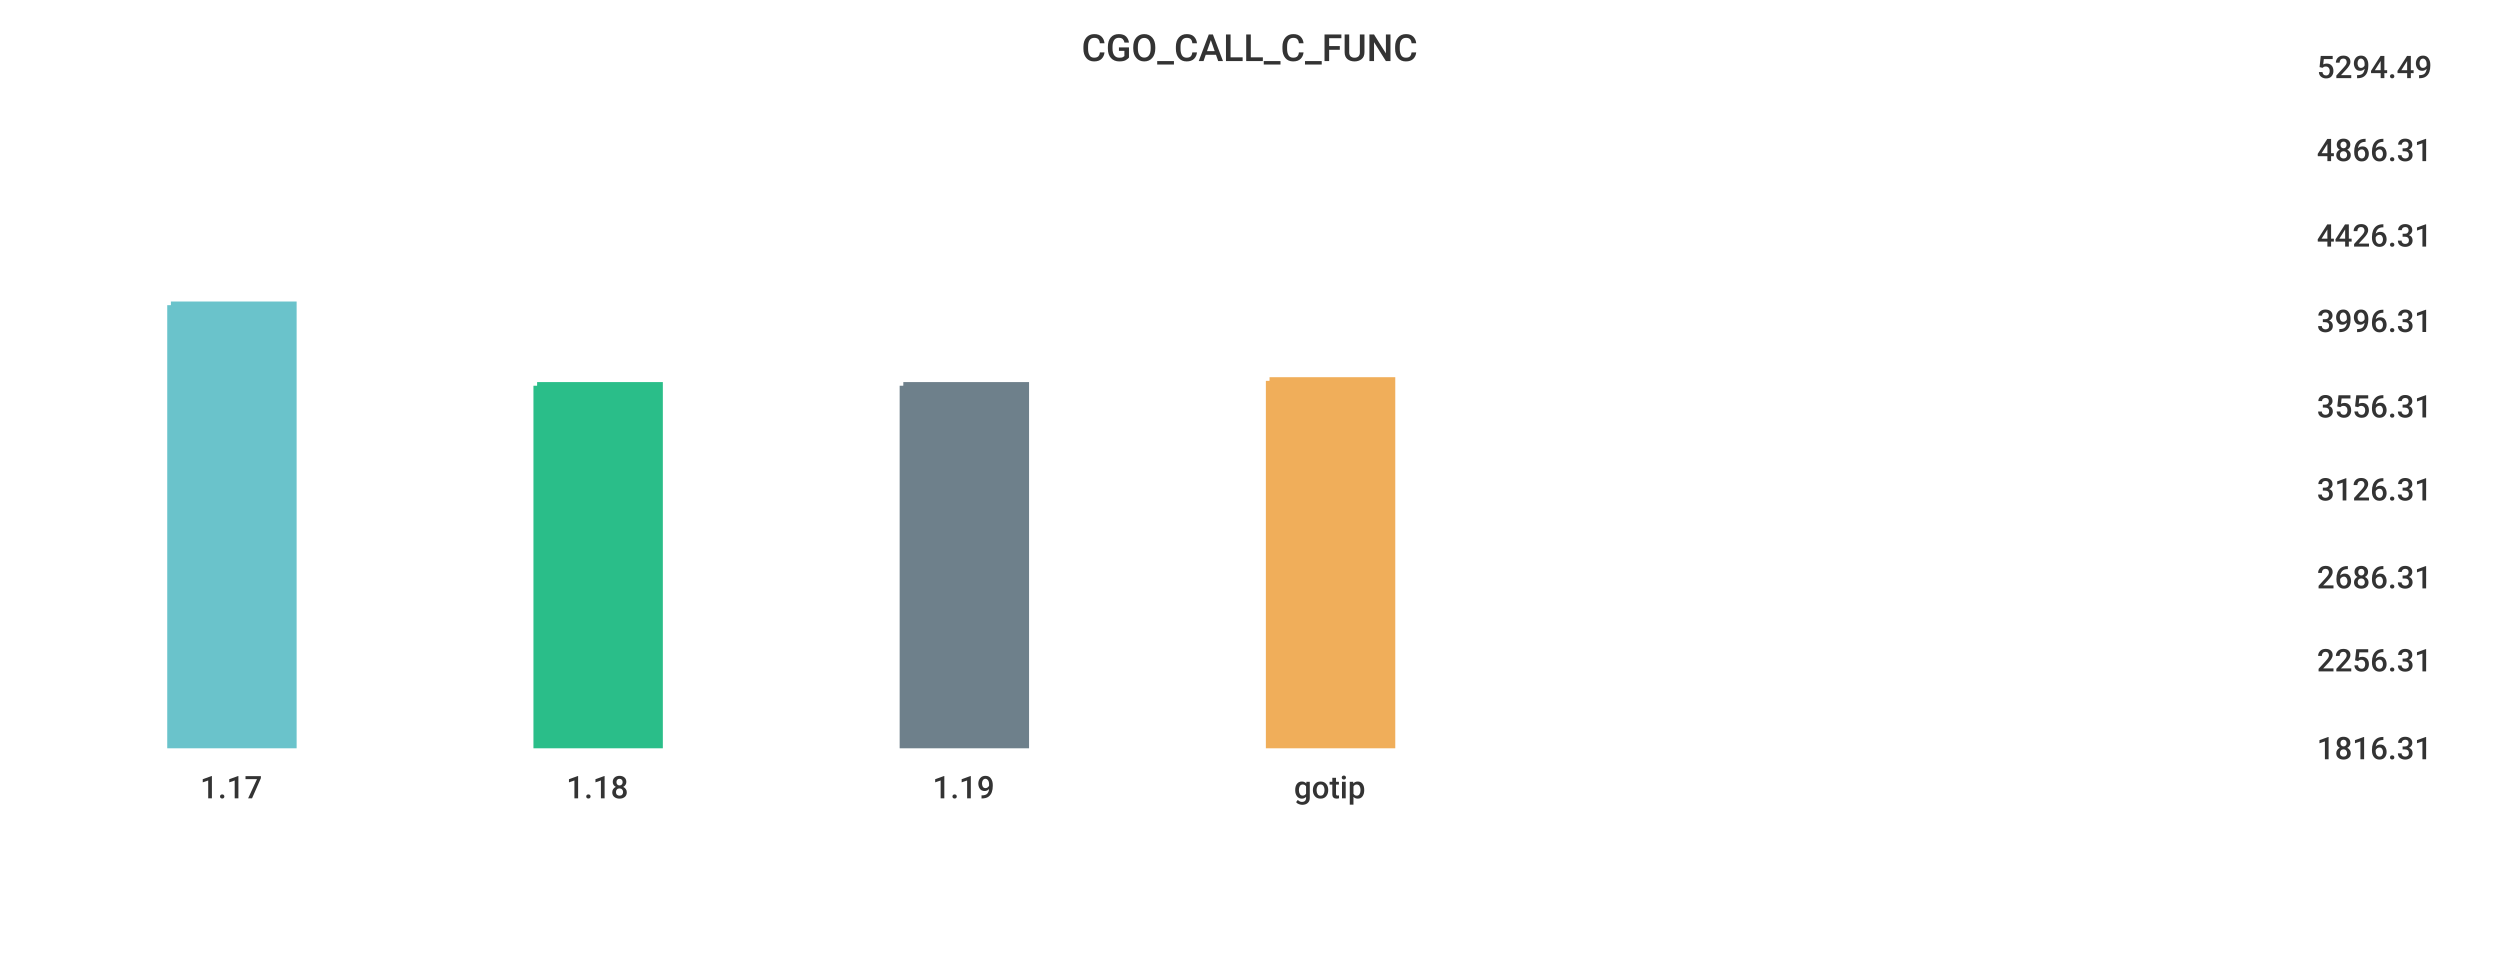
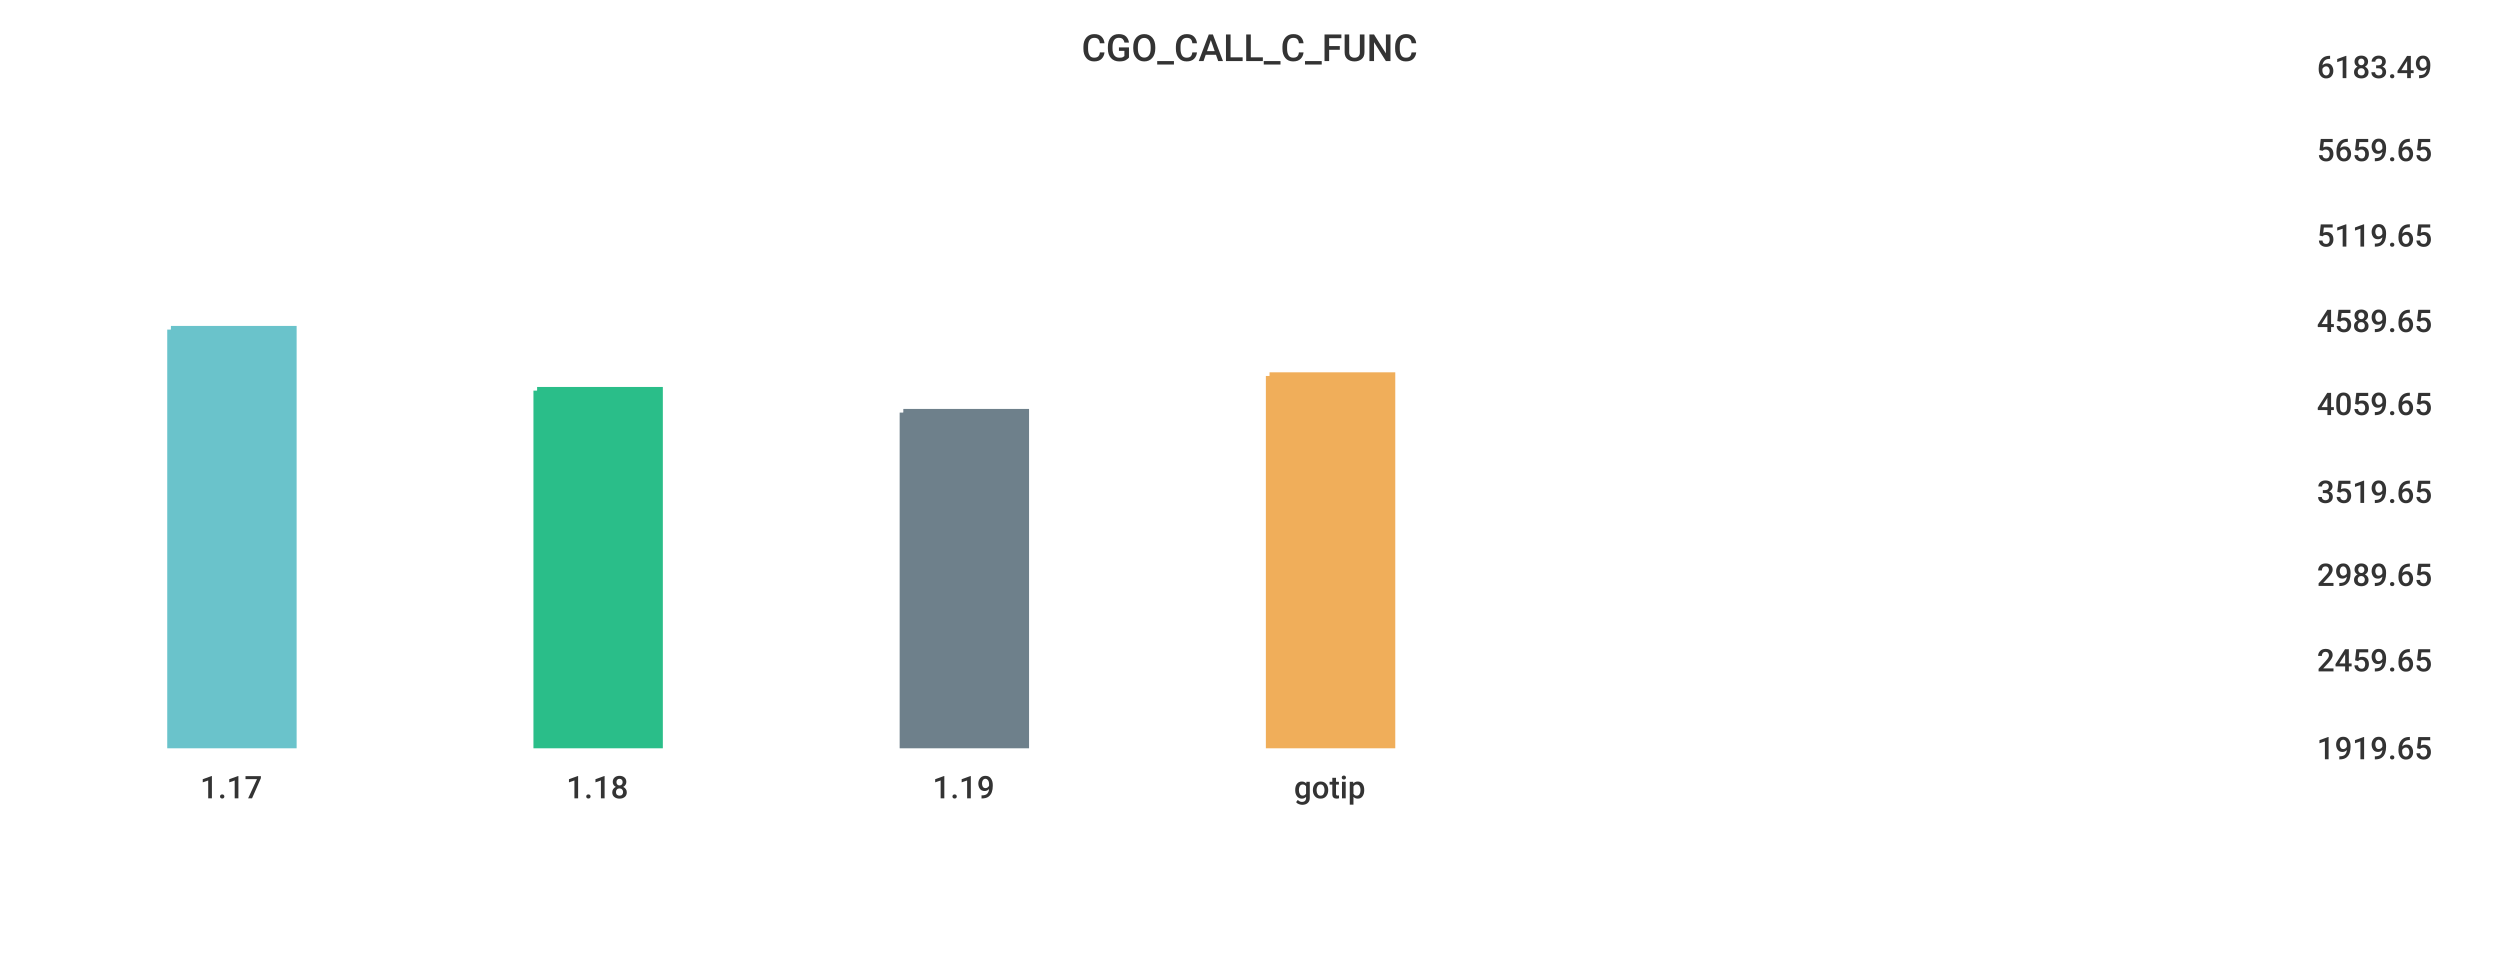
<svg xmlns="http://www.w3.org/2000/svg" width="1024" height="400">\n<path d="M 0 0 L 1024 0 L 1024 400 L 0 400 L 0 0" style="stroke-width:0;stroke:rgba(255,255,255,1.0);fill:rgba(255,255,255,1.0)" />
  <path d="M 20 26 L 934 26 L 934 305 L 20 305 L 20 26" style="stroke-width:0;stroke:rgba(255,255,255,1.0);fill:rgba(255,255,255,1.0)" />
-   <path d="M 70 125 L 120 125 L 120 305 L 70 305 L 70 125" style="stroke-width:3;stroke:rgba(106,195,203,1.0);fill:rgba(106,195,203,1.0)" />
-   <path d="M 220 158 L 270 158 L 270 305 L 220 305 L 220 158" style="stroke-width:3;stroke:rgba(42,190,137,1.0);fill:rgba(42,190,137,1.0)" />
-   <path d="M 370 158 L 420 158 L 420 305 L 370 305 L 370 158" style="stroke-width:3;stroke:rgba(110,128,139,1.0);fill:rgba(110,128,139,1.0)" />
-   <path d="M 520 156 L 570 156 L 570 305 L 520 305 L 520 156" style="stroke-width:3;stroke:rgba(240,174,90,1.0);fill:rgba(240,174,90,1.0)" />
+   <path d="M 70 135 L 120 135 L 120 305 L 70 305 L 70 135" style="stroke-width:3;stroke:rgba(106,195,203,1.0);fill:rgba(106,195,203,1.0)" />
+   <path d="M 220 160 L 270 160 L 270 305 L 220 305 L 220 160" style="stroke-width:3;stroke:rgba(42,190,137,1.0);fill:rgba(42,190,137,1.0)" />
+   <path d="M 370 169 L 420 169 L 420 305 L 370 305 L 370 169" style="stroke-width:3;stroke:rgba(110,128,139,1.0);fill:rgba(110,128,139,1.0)" />
+   <path d="M 520 154 L 570 154 L 570 305 L 520 305 L 520 154" style="stroke-width:3;stroke:rgba(240,174,90,1.0);fill:rgba(240,174,90,1.0)" />
  <path d="M 20 305 L 934 305" style="stroke-width:0;stroke:rgba(51,51,51,1.0);fill:none" />
  <path d="M 20 305 L 20 310" style="stroke-width:0;stroke:rgba(51,51,51,1.0);fill:none" />
  <text x="82" y="327" style="stroke-width:0;stroke:none;fill:rgba(51,51,51,1.0);font-size:12.8px;font-family:'Roboto Medium',sans-serif">1.17</text>
  <path d="M 170 305 L 170 310" style="stroke-width:0;stroke:rgba(51,51,51,1.0);fill:none" />
  <text x="232" y="327" style="stroke-width:0;stroke:none;fill:rgba(51,51,51,1.0);font-size:12.8px;font-family:'Roboto Medium',sans-serif">1.18</text>
  <path d="M 320 305 L 320 310" style="stroke-width:0;stroke:rgba(51,51,51,1.0);fill:none" />
  <text x="382" y="327" style="stroke-width:0;stroke:none;fill:rgba(51,51,51,1.0);font-size:12.8px;font-family:'Roboto Medium',sans-serif">1.19</text>
  <path d="M 470 305 L 470 310" style="stroke-width:0;stroke:rgba(51,51,51,1.0);fill:none" />
  <text x="530" y="327" style="stroke-width:0;stroke:none;fill:rgba(51,51,51,1.0);font-size:12.8px;font-family:'Roboto Medium',sans-serif">gotip</text>
  <path d="M 934 26 L 934 305" style="stroke-width:0;stroke:rgba(51,51,51,1.0);fill:none" />
  <path d="M 934 305 L 939 305" style="stroke-width:0;stroke:rgba(51,51,51,1.0);fill:none" />
  <path d="M 934 305 L 939 305" style="stroke-width:0;stroke:rgba(51,51,51,1.0);fill:none" />
-   <text x="949" y="311" style="stroke-width:0;stroke:none;fill:rgba(51,51,51,1.0);font-size:12.8px;font-family:'Roboto Medium',sans-serif">1816.31</text>
+   <text x="949" y="311" style="stroke-width:0;stroke:none;fill:rgba(51,51,51,1.0);font-size:12.8px;font-family:'Roboto Medium',sans-serif">1919.65</text>
  <path d="M 934 269 L 939 269" style="stroke-width:0;stroke:rgba(51,51,51,1.0);fill:none" />
-   <text x="949" y="275" style="stroke-width:0;stroke:none;fill:rgba(51,51,51,1.0);font-size:12.8px;font-family:'Roboto Medium',sans-serif">2256.31</text>
-   <path d="M 934 235 L 939 235" style="stroke-width:0;stroke:rgba(51,51,51,1.0);fill:none" />
-   <text x="949" y="241" style="stroke-width:0;stroke:none;fill:rgba(51,51,51,1.0);font-size:12.8px;font-family:'Roboto Medium',sans-serif">2686.31</text>
-   <path d="M 934 199 L 939 199" style="stroke-width:0;stroke:rgba(51,51,51,1.0);fill:none" />
-   <text x="949" y="205" style="stroke-width:0;stroke:none;fill:rgba(51,51,51,1.0);font-size:12.8px;font-family:'Roboto Medium',sans-serif">3126.31</text>
-   <path d="M 934 165 L 939 165" style="stroke-width:0;stroke:rgba(51,51,51,1.0);fill:none" />
-   <text x="949" y="171" style="stroke-width:0;stroke:none;fill:rgba(51,51,51,1.0);font-size:12.8px;font-family:'Roboto Medium',sans-serif">3556.31</text>
+   <text x="949" y="275" style="stroke-width:0;stroke:none;fill:rgba(51,51,51,1.0);font-size:12.8px;font-family:'Roboto Medium',sans-serif">2459.65</text>
+   <path d="M 934 234 L 939 234" style="stroke-width:0;stroke:rgba(51,51,51,1.0);fill:none" />
+   <text x="949" y="240" style="stroke-width:0;stroke:none;fill:rgba(51,51,51,1.0);font-size:12.8px;font-family:'Roboto Medium',sans-serif">2989.65</text>
+   <path d="M 934 200 L 939 200" style="stroke-width:0;stroke:rgba(51,51,51,1.0);fill:none" />
+   <text x="949" y="206" style="stroke-width:0;stroke:none;fill:rgba(51,51,51,1.0);font-size:12.8px;font-family:'Roboto Medium',sans-serif">3519.65</text>
+   <path d="M 934 164 L 939 164" style="stroke-width:0;stroke:rgba(51,51,51,1.0);fill:none" />
+   <text x="949" y="170" style="stroke-width:0;stroke:none;fill:rgba(51,51,51,1.0);font-size:12.8px;font-family:'Roboto Medium',sans-serif">4059.65</text>
  <path d="M 934 130 L 939 130" style="stroke-width:0;stroke:rgba(51,51,51,1.0);fill:none" />
-   <text x="949" y="136" style="stroke-width:0;stroke:none;fill:rgba(51,51,51,1.0);font-size:12.8px;font-family:'Roboto Medium',sans-serif">3996.31</text>
+   <text x="949" y="136" style="stroke-width:0;stroke:none;fill:rgba(51,51,51,1.0);font-size:12.8px;font-family:'Roboto Medium',sans-serif">4589.65</text>
  <path d="M 934 95 L 939 95" style="stroke-width:0;stroke:rgba(51,51,51,1.0);fill:none" />
-   <text x="949" y="101" style="stroke-width:0;stroke:none;fill:rgba(51,51,51,1.0);font-size:12.8px;font-family:'Roboto Medium',sans-serif">4426.31</text>
+   <text x="949" y="101" style="stroke-width:0;stroke:none;fill:rgba(51,51,51,1.0);font-size:12.8px;font-family:'Roboto Medium',sans-serif">5119.65</text>
  <path d="M 934 60 L 939 60" style="stroke-width:0;stroke:rgba(51,51,51,1.0);fill:none" />
-   <text x="949" y="66" style="stroke-width:0;stroke:none;fill:rgba(51,51,51,1.0);font-size:12.8px;font-family:'Roboto Medium',sans-serif">4866.31</text>
+   <text x="949" y="66" style="stroke-width:0;stroke:none;fill:rgba(51,51,51,1.0);font-size:12.8px;font-family:'Roboto Medium',sans-serif">5659.65</text>
  <path d="M 934 26 L 939 26" style="stroke-width:0;stroke:rgba(51,51,51,1.0);fill:none" />
-   <text x="949" y="32" style="stroke-width:0;stroke:none;fill:rgba(51,51,51,1.0);font-size:12.8px;font-family:'Roboto Medium',sans-serif">5294.49</text>
+   <text x="949" y="32" style="stroke-width:0;stroke:none;fill:rgba(51,51,51,1.0);font-size:12.8px;font-family:'Roboto Medium',sans-serif">6183.49</text>
  <text x="443" y="25" style="stroke-width:0;stroke:none;fill:rgba(51,51,51,1.0);font-size:15.3px;font-family:'Roboto Medium',sans-serif">CGO_CALL_C_FUNC</text>
</svg>
